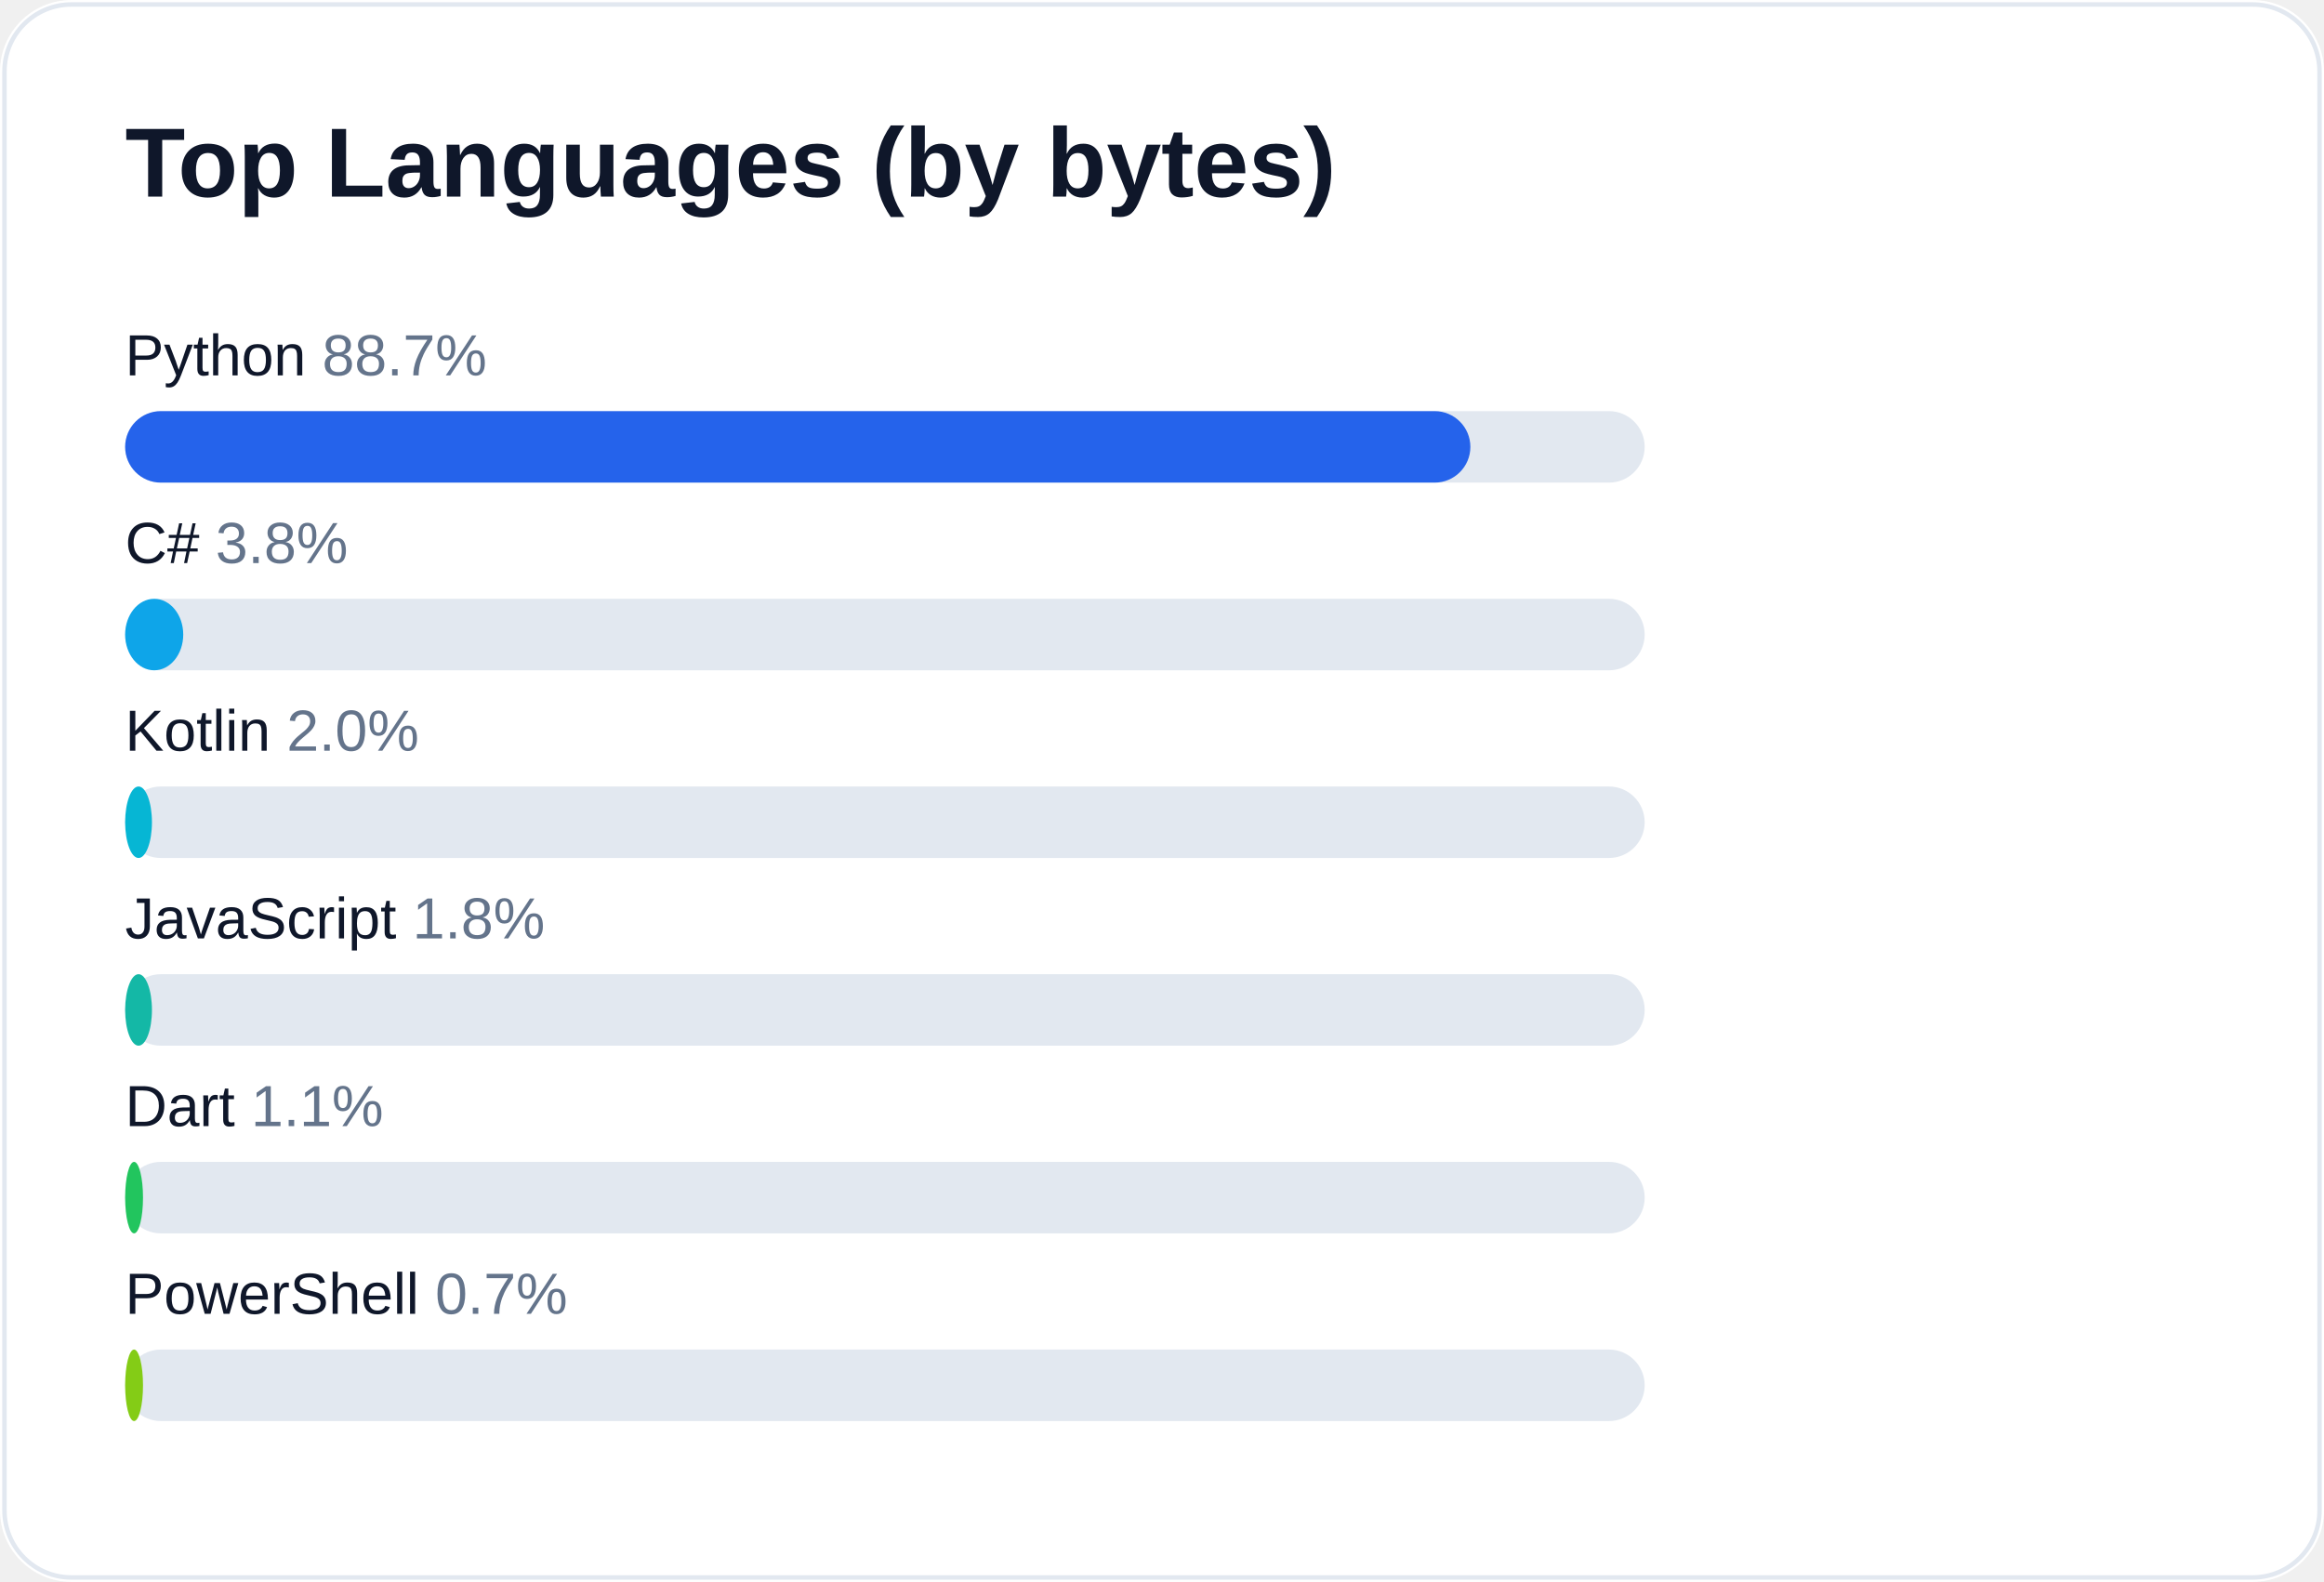
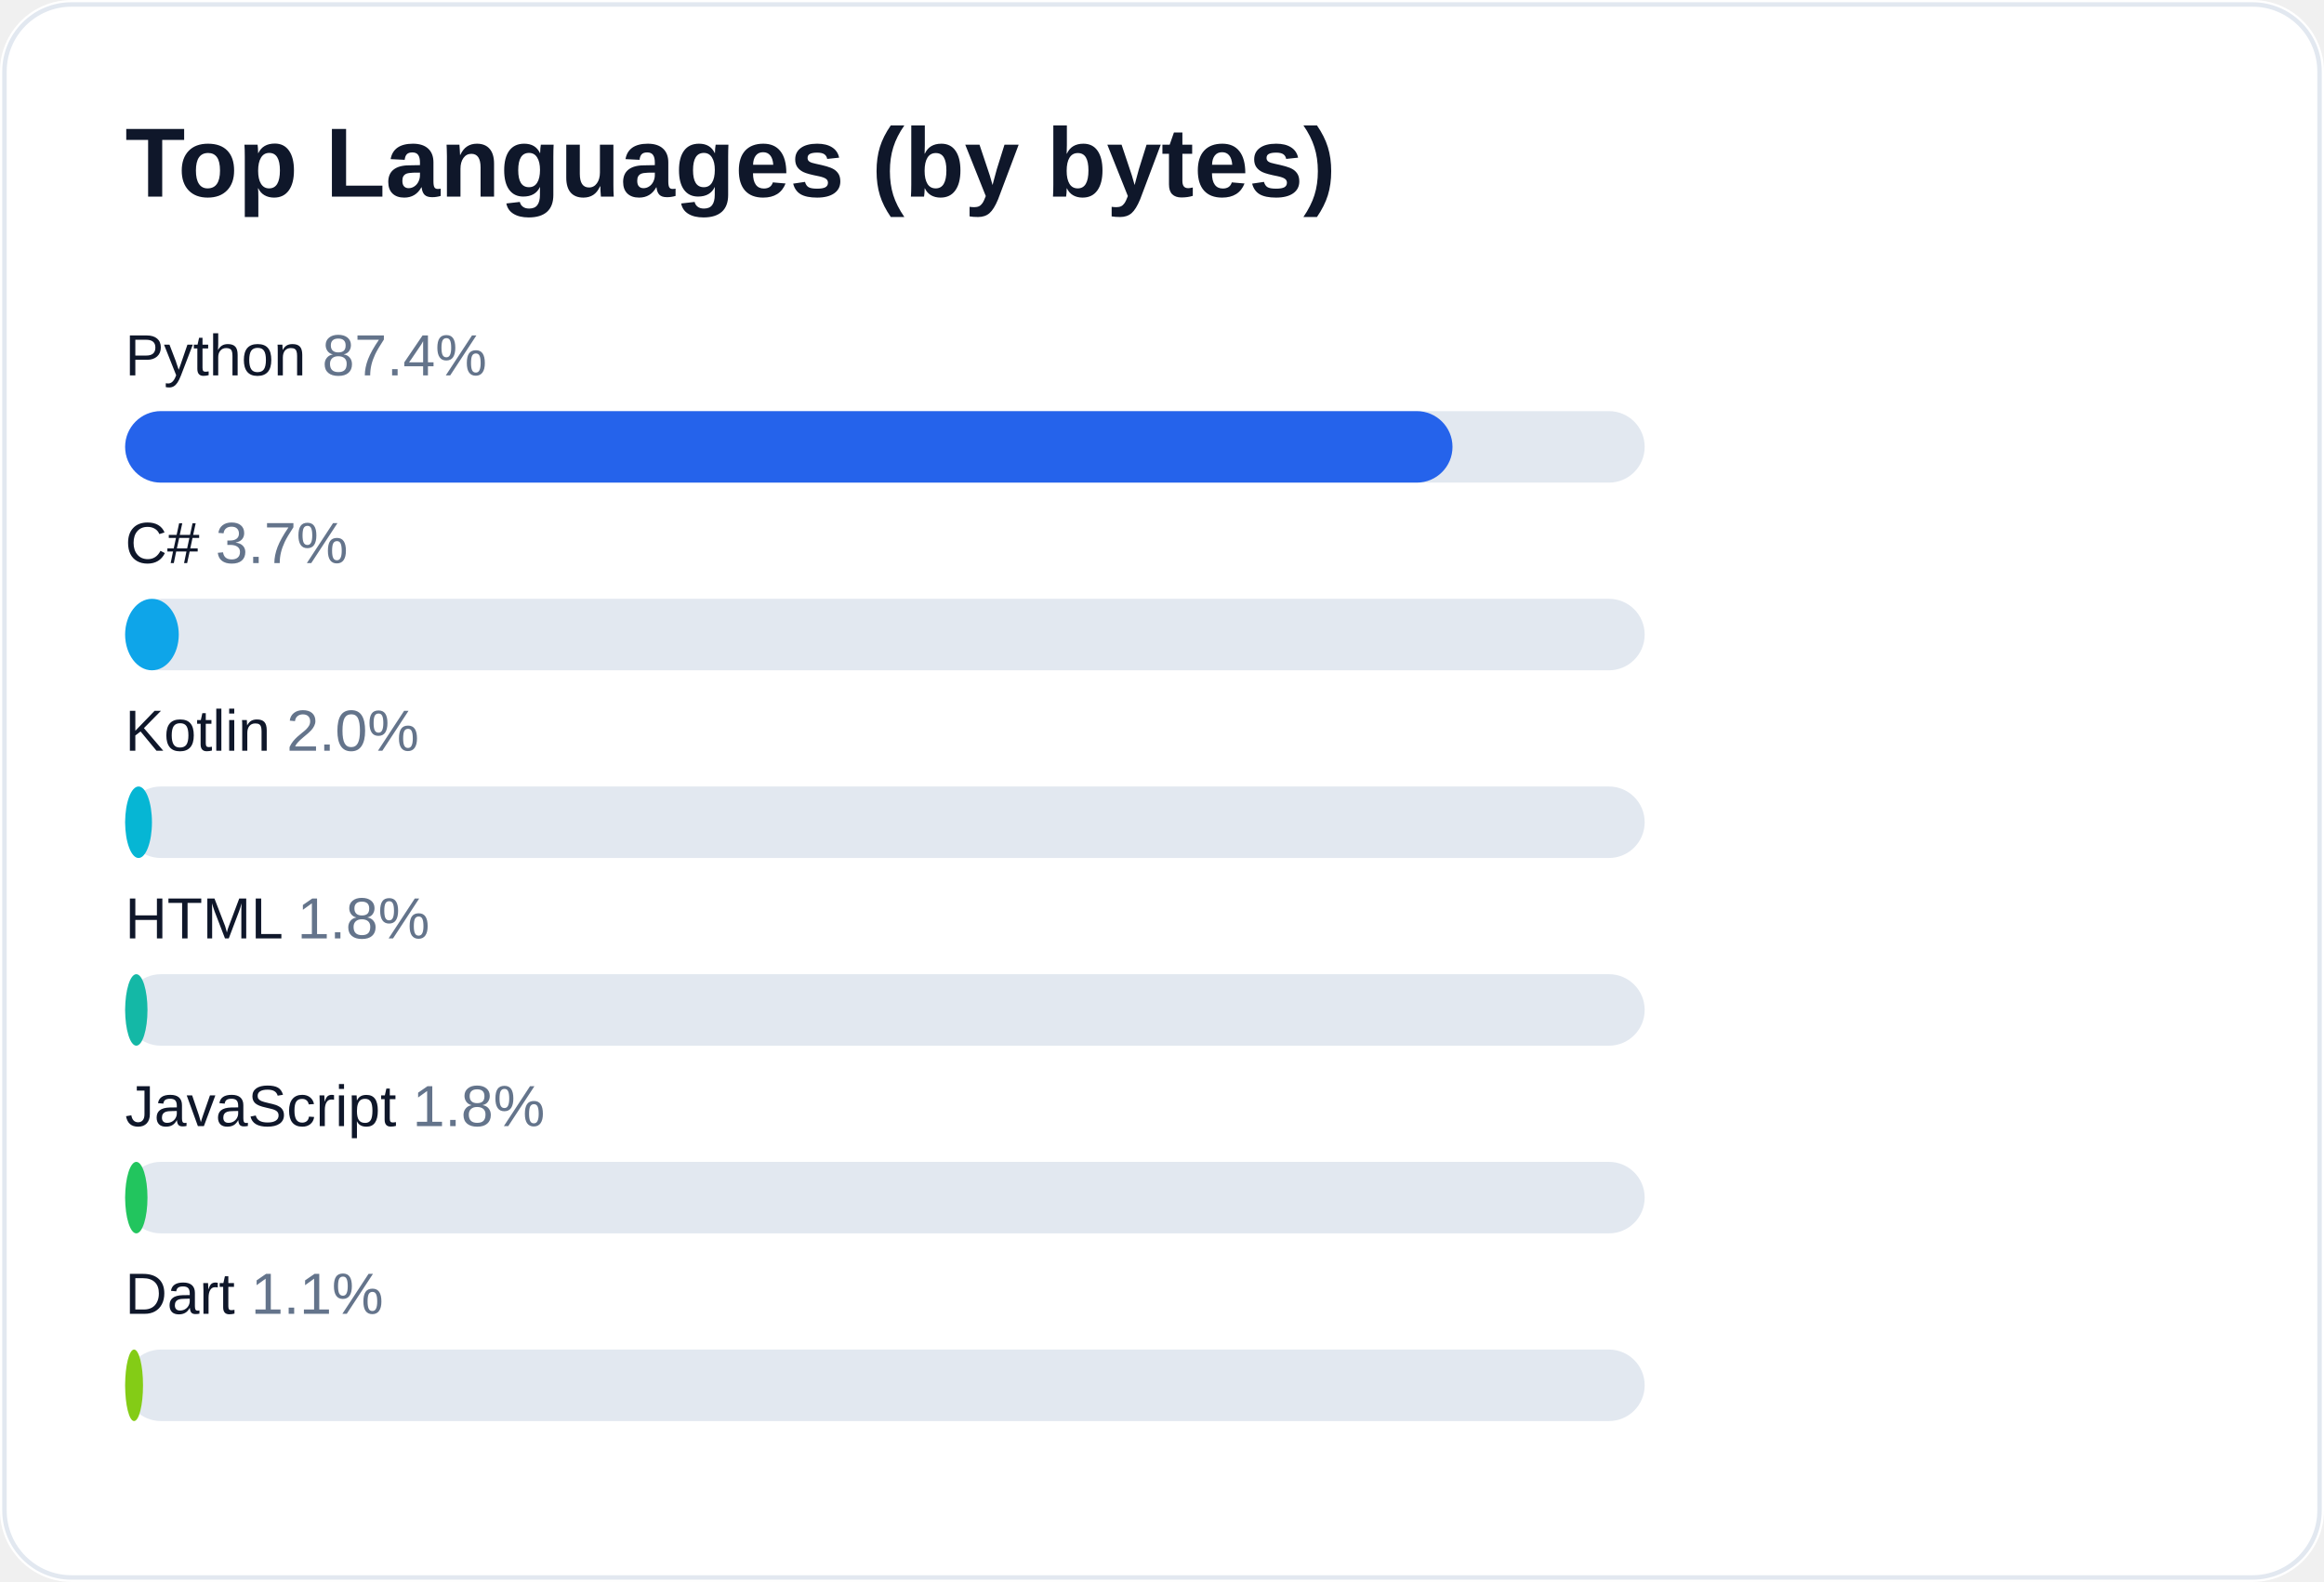
<svg xmlns="http://www.w3.org/2000/svg" width="520" height="354" viewBox="0 0 520 354" role="img" aria-label="Top languages for AliceJump">
  <rect width="520" height="354" rx="16" fill="#ffffff" />
  <rect x="1" y="1" width="518" height="352" rx="15" fill="none" stroke="#e2e8f0" />
  <text x="28" y="44" fill="#0f172a" font-size="22" font-weight="700" font-family="-apple-system,Segoe UI,Arial,sans-serif">Top Languages (by bytes)</text>
-   <text x="28" y="84" fill="#0f172a" font-size="13" font-family="-apple-system,Segoe UI,Arial,sans-serif">Python <tspan fill="#64748b">88.7%</tspan>
+   <text x="28" y="84" fill="#0f172a" font-size="13" font-family="-apple-system,Segoe UI,Arial,sans-serif">Python <tspan fill="#64748b">87.4%</tspan>
  </text>
  <rect x="28" y="92" width="340" height="16" rx="8" fill="#e2e8f0" />
-   <rect x="28" y="92" width="301" height="16" rx="8" fill="#2563eb" />
-   <text x="28" y="126" fill="#0f172a" font-size="13" font-family="-apple-system,Segoe UI,Arial,sans-serif">C# <tspan fill="#64748b">3.8%</tspan>
+   <rect x="28" y="92" width="297" height="16" rx="8" fill="#2563eb" />
+   <text x="28" y="126" fill="#0f172a" font-size="13" font-family="-apple-system,Segoe UI,Arial,sans-serif">C# <tspan fill="#64748b">3.7%</tspan>
  </text>
  <rect x="28" y="134" width="340" height="16" rx="8" fill="#e2e8f0" />
-   <rect x="28" y="134" width="13" height="16" rx="8" fill="#0ea5e9" />
+   <rect x="28" y="134" width="12" height="16" rx="8" fill="#0ea5e9" />
  <text x="28" y="168" fill="#0f172a" font-size="13" font-family="-apple-system,Segoe UI,Arial,sans-serif">Kotlin <tspan fill="#64748b">2.0%</tspan>
  </text>
  <rect x="28" y="176" width="340" height="16" rx="8" fill="#e2e8f0" />
  <rect x="28" y="176" width="6" height="16" rx="8" fill="#06b6d4" />
-   <text x="28" y="210" fill="#0f172a" font-size="13" font-family="-apple-system,Segoe UI,Arial,sans-serif">JavaScript <tspan fill="#64748b">1.8%</tspan>
+   <text x="28" y="210" fill="#0f172a" font-size="13" font-family="-apple-system,Segoe UI,Arial,sans-serif">HTML <tspan fill="#64748b">1.8%</tspan>
  </text>
  <rect x="28" y="218" width="340" height="16" rx="8" fill="#e2e8f0" />
-   <rect x="28" y="218" width="6" height="16" rx="8" fill="#14b8a6" />
-   <text x="28" y="252" fill="#0f172a" font-size="13" font-family="-apple-system,Segoe UI,Arial,sans-serif">Dart <tspan fill="#64748b">1.1%</tspan>
+   <rect x="28" y="218" width="5" height="16" rx="8" fill="#14b8a6" />
+   <text x="28" y="252" fill="#0f172a" font-size="13" font-family="-apple-system,Segoe UI,Arial,sans-serif">JavaScript <tspan fill="#64748b">1.8%</tspan>
  </text>
  <rect x="28" y="260" width="340" height="16" rx="8" fill="#e2e8f0" />
-   <rect x="28" y="260" width="4" height="16" rx="8" fill="#22c55e" />
-   <text x="28" y="294" fill="#0f172a" font-size="13" font-family="-apple-system,Segoe UI,Arial,sans-serif">PowerShell <tspan fill="#64748b">0.7%</tspan>
+   <rect x="28" y="260" width="5" height="16" rx="8" fill="#22c55e" />
+   <text x="28" y="294" fill="#0f172a" font-size="13" font-family="-apple-system,Segoe UI,Arial,sans-serif">Dart <tspan fill="#64748b">1.1%</tspan>
  </text>
  <rect x="28" y="302" width="340" height="16" rx="8" fill="#e2e8f0" />
  <rect x="28" y="302" width="4" height="16" rx="8" fill="#84cc16" />
</svg>
